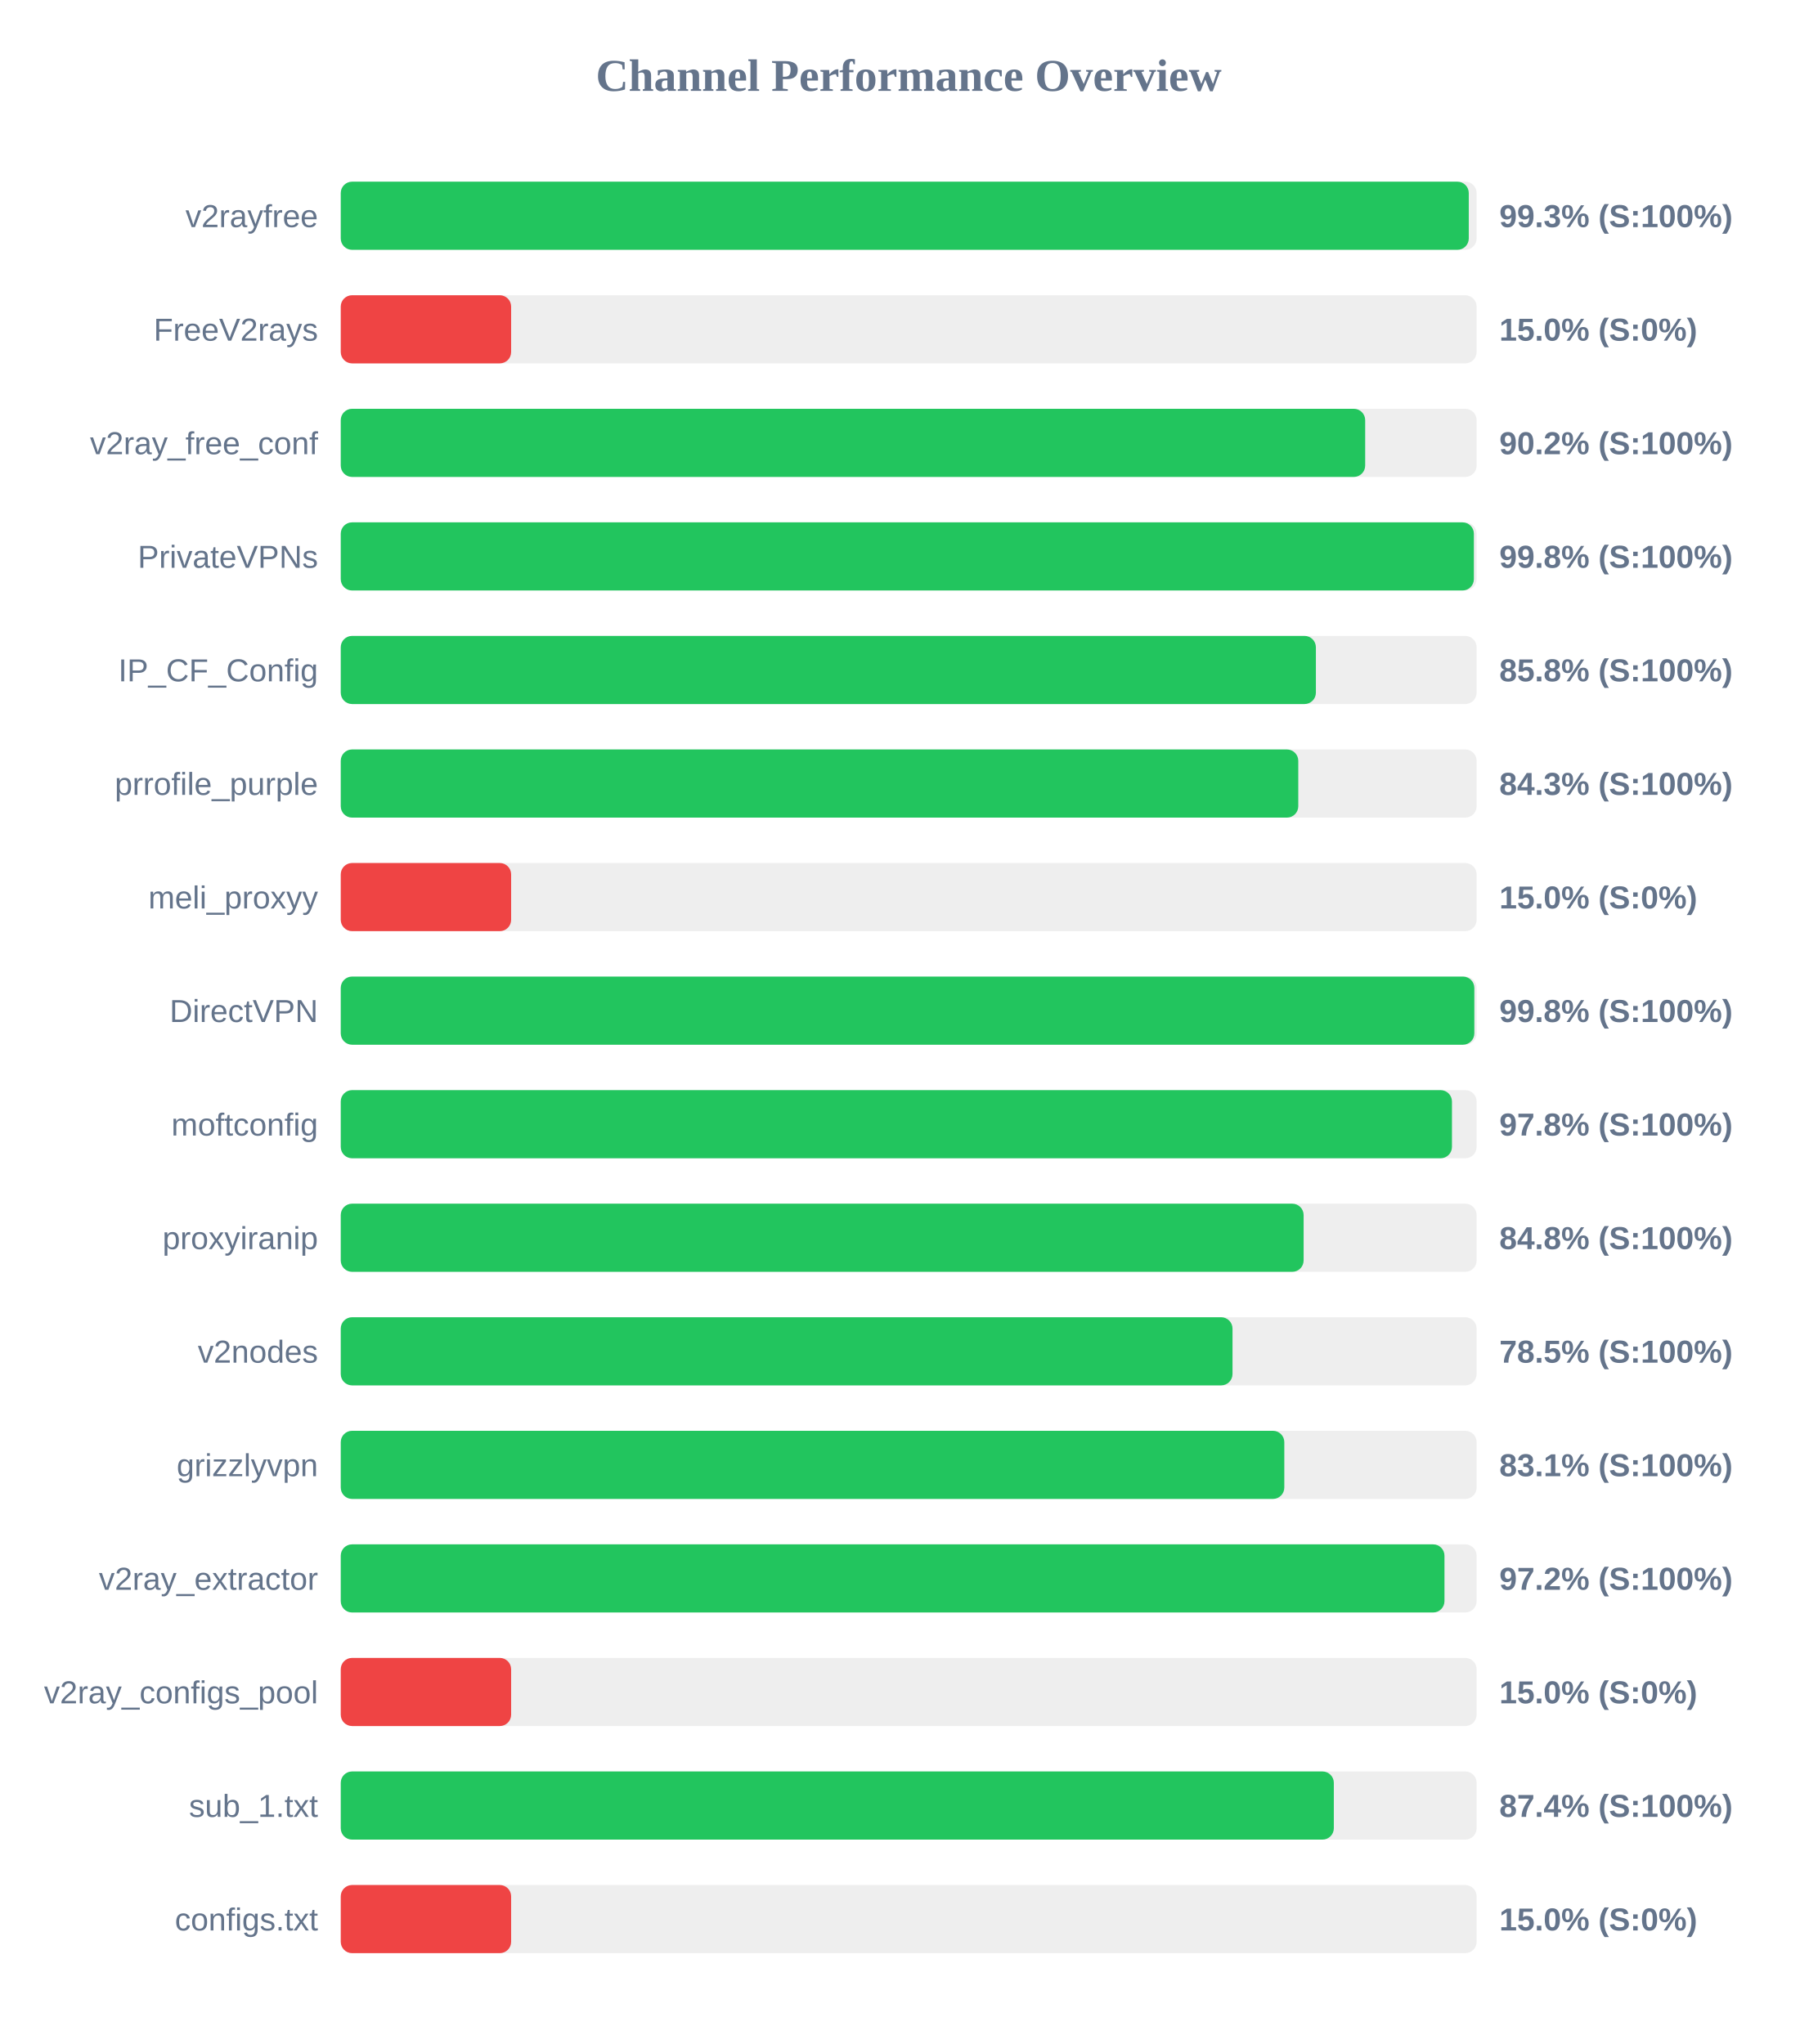
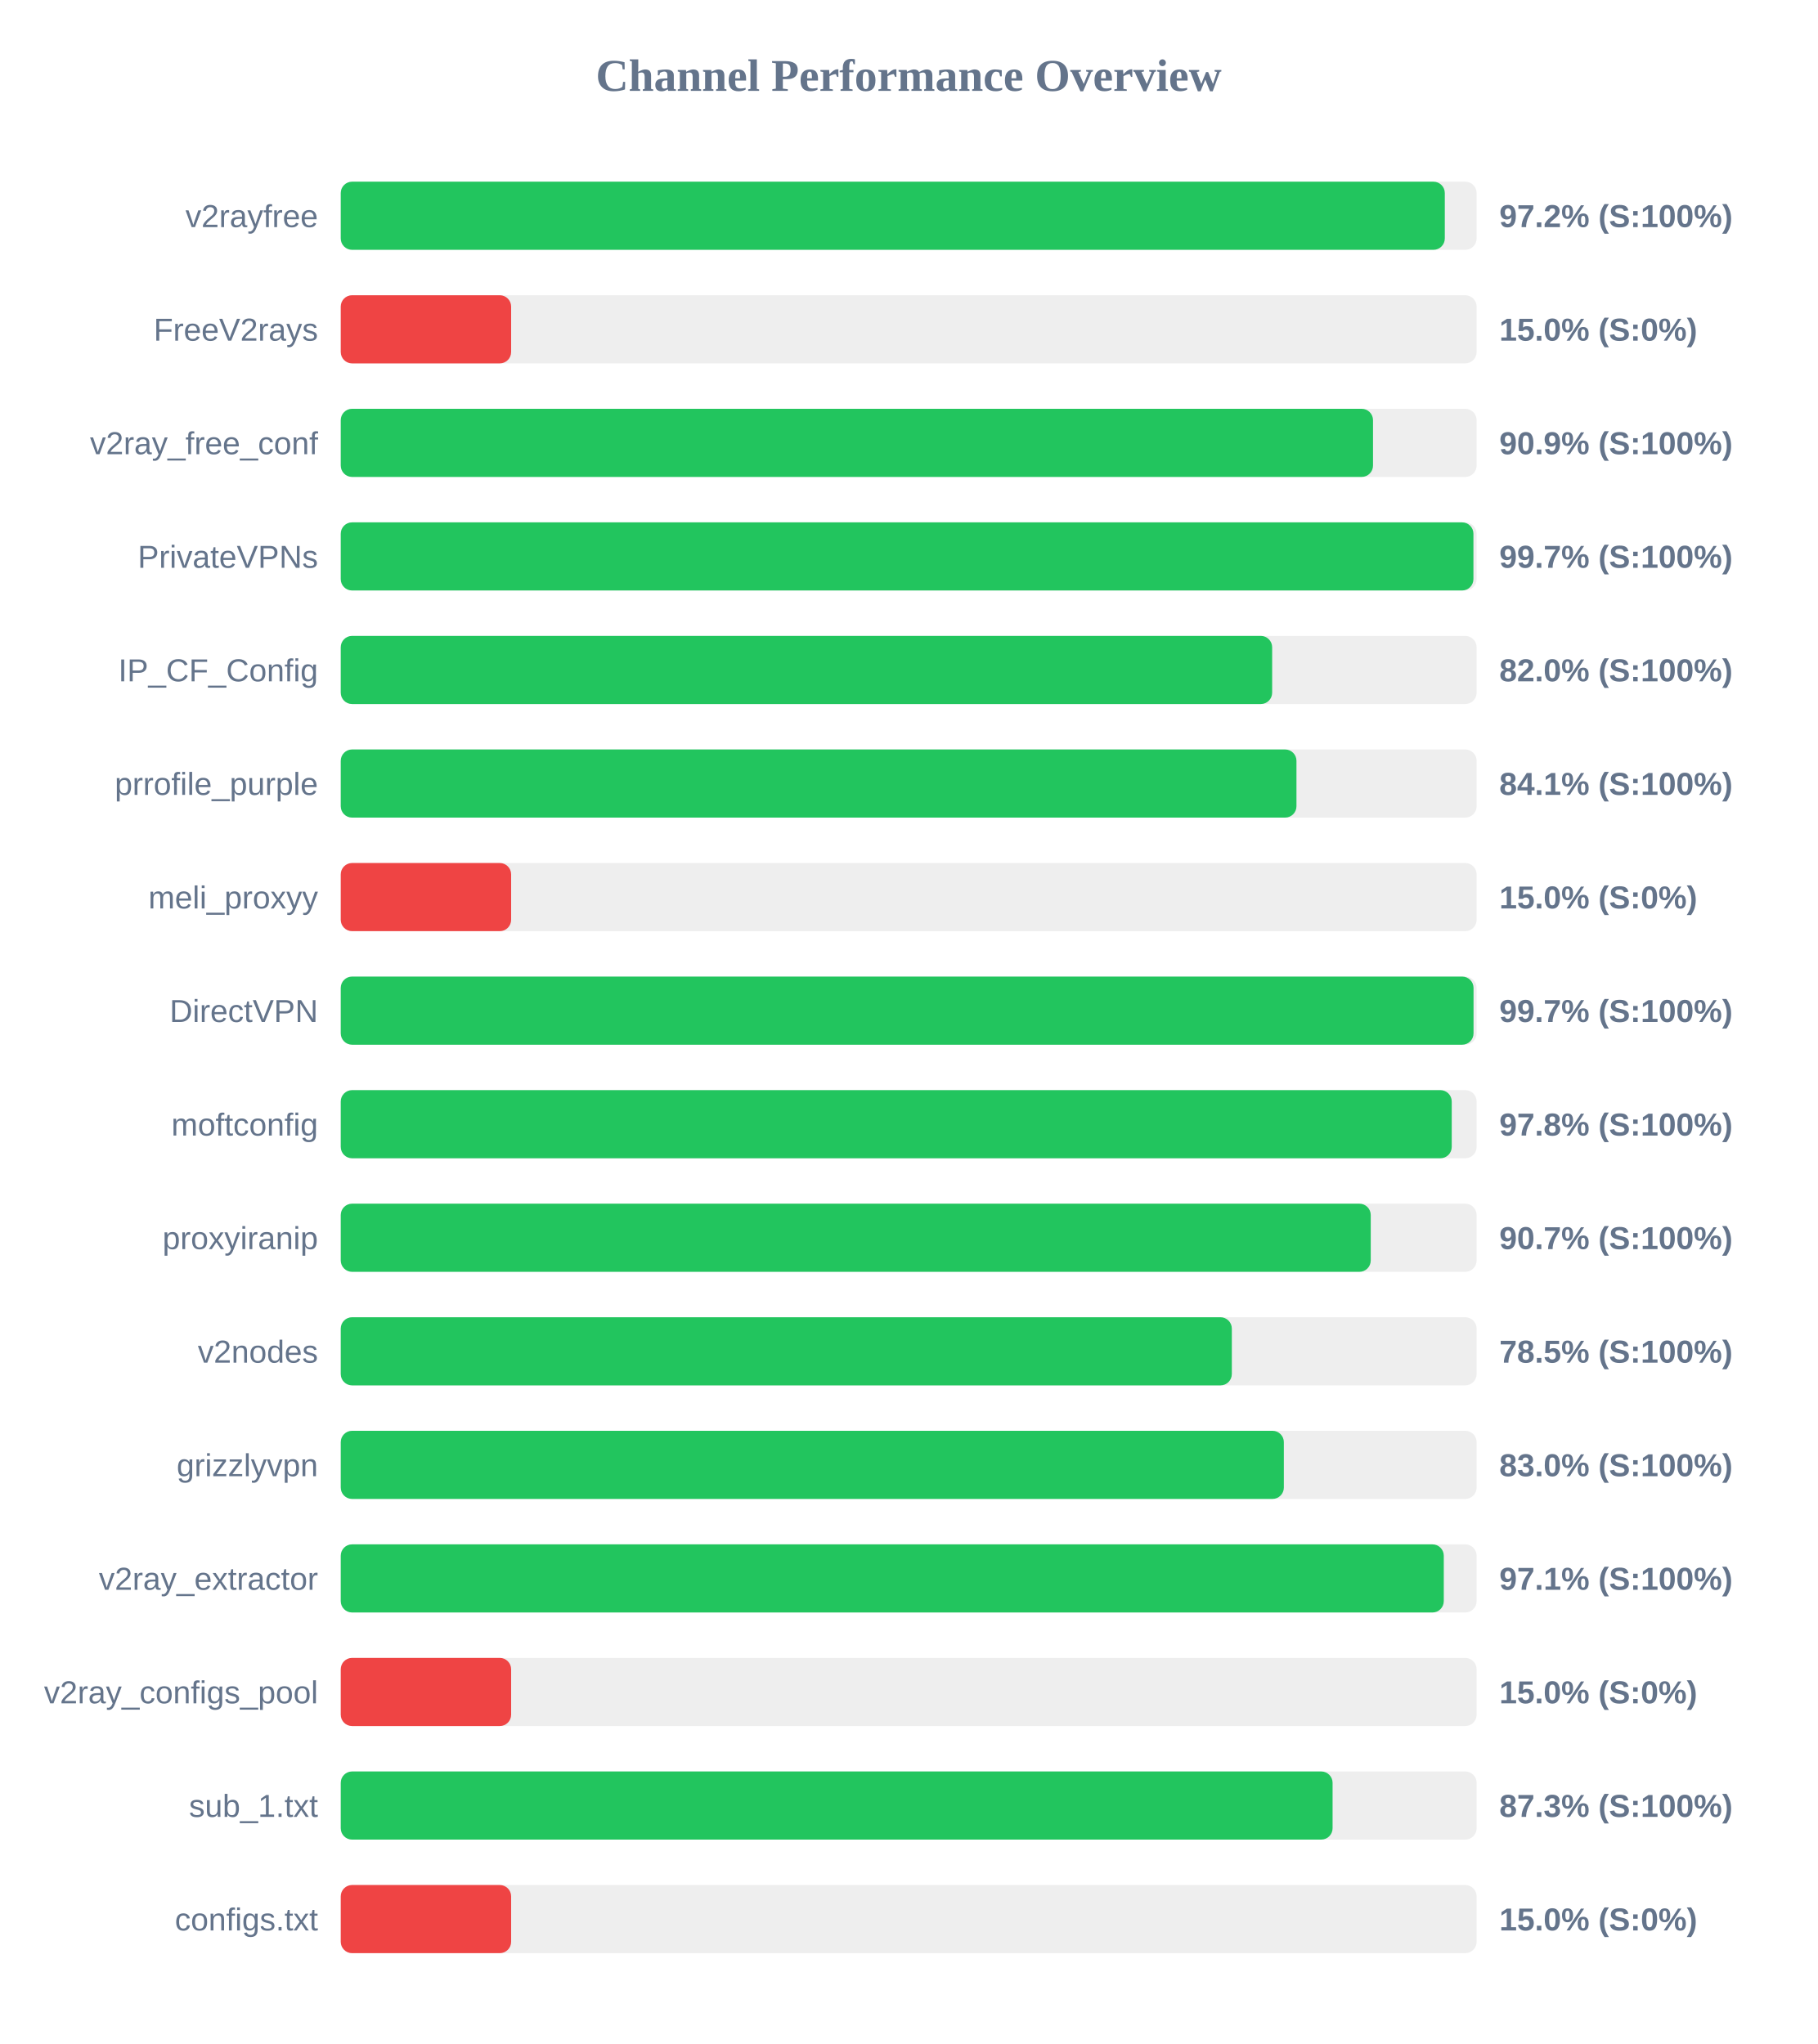
<svg xmlns="http://www.w3.org/2000/svg" width="800" height="900" version="1.1">
  <style>
        .row { font: 14px Arial; fill: #64748b; }
        .score { font: bold 14px Arial; fill: #64748b; }
    </style>
  <text x="400" y="40" text-anchor="middle" font-size="20px" font-weight="bold" fill="#64748b">Channel Performance Overview</text>
  <rect x="150" y="80" width="500" height="30" fill="#eee" rx="5" />
-   <rect x="150" y="80" width="496.55" height="30" fill="#22c55e" rx="5" />
+   <rect x="150" y="80" width="486.0" height="30" fill="#22c55e" rx="5" />
  <text x="140" y="100" text-anchor="end" class="row">v2rayfree</text>
-   <text x="660" y="100" text-anchor="start" class="score">99.3% (S:100%)</text>
+   <text x="660" y="100" text-anchor="start" class="score">97.2% (S:100%)</text>
  <rect x="150" y="130" width="500" height="30" fill="#eee" rx="5" />
  <rect x="150" y="130" width="75.0" height="30" fill="#ef4444" rx="5" />
  <text x="140" y="150" text-anchor="end" class="row">FreeV2rays</text>
  <text x="660" y="150" text-anchor="start" class="score">15.0% (S:0%)</text>
  <rect x="150" y="180" width="500" height="30" fill="#eee" rx="5" />
-   <rect x="150" y="180" width="450.95" height="30" fill="#22c55e" rx="5" />
+   <rect x="150" y="180" width="454.4" height="30" fill="#22c55e" rx="5" />
  <text x="140" y="200" text-anchor="end" class="row">v2ray_free_conf</text>
-   <text x="660" y="200" text-anchor="start" class="score">90.2% (S:100%)</text>
+   <text x="660" y="200" text-anchor="start" class="score">90.9% (S:100%)</text>
  <rect x="150" y="230" width="500" height="30" fill="#eee" rx="5" />
-   <rect x="150" y="230" width="498.8" height="30" fill="#22c55e" rx="5" />
+   <rect x="150" y="230" width="498.6" height="30" fill="#22c55e" rx="5" />
  <text x="140" y="250" text-anchor="end" class="row">PrivateVPNs</text>
-   <text x="660" y="250" text-anchor="start" class="score">99.8% (S:100%)</text>
+   <text x="660" y="250" text-anchor="start" class="score">99.7% (S:100%)</text>
  <rect x="150" y="280" width="500" height="30" fill="#eee" rx="5" />
-   <rect x="150" y="280" width="429.25" height="30" fill="#22c55e" rx="5" />
+   <rect x="150" y="280" width="410.0" height="30" fill="#22c55e" rx="5" />
  <text x="140" y="300" text-anchor="end" class="row">IP_CF_Config</text>
-   <text x="660" y="300" text-anchor="start" class="score">85.8% (S:100%)</text>
+   <text x="660" y="300" text-anchor="start" class="score">82.0% (S:100%)</text>
  <rect x="150" y="330" width="500" height="30" fill="#eee" rx="5" />
-   <rect x="150" y="330" width="421.5" height="30" fill="#22c55e" rx="5" />
+   <rect x="150" y="330" width="420.7" height="30" fill="#22c55e" rx="5" />
  <text x="140" y="350" text-anchor="end" class="row">prrofile_purple</text>
-   <text x="660" y="350" text-anchor="start" class="score">84.3% (S:100%)</text>
+   <text x="660" y="350" text-anchor="start" class="score">84.1% (S:100%)</text>
  <rect x="150" y="380" width="500" height="30" fill="#eee" rx="5" />
  <rect x="150" y="380" width="75.0" height="30" fill="#ef4444" rx="5" />
  <text x="140" y="400" text-anchor="end" class="row">meli_proxyy</text>
  <text x="660" y="400" text-anchor="start" class="score">15.0% (S:0%)</text>
  <rect x="150" y="430" width="500" height="30" fill="#eee" rx="5" />
-   <rect x="150" y="430" width="499.0" height="30" fill="#22c55e" rx="5" />
+   <rect x="150" y="430" width="498.65" height="30" fill="#22c55e" rx="5" />
  <text x="140" y="450" text-anchor="end" class="row">DirectVPN</text>
-   <text x="660" y="450" text-anchor="start" class="score">99.8% (S:100%)</text>
+   <text x="660" y="450" text-anchor="start" class="score">99.7% (S:100%)</text>
  <rect x="150" y="480" width="500" height="30" fill="#eee" rx="5" />
-   <rect x="150" y="480" width="489.15" height="30" fill="#22c55e" rx="5" />
+   <rect x="150" y="480" width="489.05" height="30" fill="#22c55e" rx="5" />
  <text x="140" y="500" text-anchor="end" class="row">moftconfig</text>
  <text x="660" y="500" text-anchor="start" class="score">97.8% (S:100%)</text>
  <rect x="150" y="530" width="500" height="30" fill="#eee" rx="5" />
-   <rect x="150" y="530" width="423.85" height="30" fill="#22c55e" rx="5" />
+   <rect x="150" y="530" width="453.4" height="30" fill="#22c55e" rx="5" />
  <text x="140" y="550" text-anchor="end" class="row">proxyiranip</text>
-   <text x="660" y="550" text-anchor="start" class="score">84.8% (S:100%)</text>
+   <text x="660" y="550" text-anchor="start" class="score">90.7% (S:100%)</text>
  <rect x="150" y="580" width="500" height="30" fill="#eee" rx="5" />
-   <rect x="150" y="580" width="392.55" height="30" fill="#22c55e" rx="5" />
+   <rect x="150" y="580" width="392.25" height="30" fill="#22c55e" rx="5" />
  <text x="140" y="600" text-anchor="end" class="row">v2nodes</text>
  <text x="660" y="600" text-anchor="start" class="score">78.5% (S:100%)</text>
  <rect x="150" y="630" width="500" height="30" fill="#eee" rx="5" />
-   <rect x="150" y="630" width="415.35" height="30" fill="#22c55e" rx="5" />
+   <rect x="150" y="630" width="415.15" height="30" fill="#22c55e" rx="5" />
  <text x="140" y="650" text-anchor="end" class="row">grizzlyvpn</text>
-   <text x="660" y="650" text-anchor="start" class="score">83.1% (S:100%)</text>
+   <text x="660" y="650" text-anchor="start" class="score">83.0% (S:100%)</text>
  <rect x="150" y="680" width="500" height="30" fill="#eee" rx="5" />
-   <rect x="150" y="680" width="485.85" height="30" fill="#22c55e" rx="5" />
+   <rect x="150" y="680" width="485.55" height="30" fill="#22c55e" rx="5" />
  <text x="140" y="700" text-anchor="end" class="row">v2ray_extractor</text>
-   <text x="660" y="700" text-anchor="start" class="score">97.2% (S:100%)</text>
+   <text x="660" y="700" text-anchor="start" class="score">97.1% (S:100%)</text>
  <rect x="150" y="730" width="500" height="30" fill="#eee" rx="5" />
  <rect x="150" y="730" width="75.0" height="30" fill="#ef4444" rx="5" />
  <text x="140" y="750" text-anchor="end" class="row">v2ray_configs_pool</text>
  <text x="660" y="750" text-anchor="start" class="score">15.0% (S:0%)</text>
  <rect x="150" y="780" width="500" height="30" fill="#eee" rx="5" />
-   <rect x="150" y="780" width="437.15" height="30" fill="#22c55e" rx="5" />
+   <rect x="150" y="780" width="436.6" height="30" fill="#22c55e" rx="5" />
  <text x="140" y="800" text-anchor="end" class="row">sub_1.txt</text>
-   <text x="660" y="800" text-anchor="start" class="score">87.4% (S:100%)</text>
+   <text x="660" y="800" text-anchor="start" class="score">87.3% (S:100%)</text>
  <rect x="150" y="830" width="500" height="30" fill="#eee" rx="5" />
  <rect x="150" y="830" width="75.0" height="30" fill="#ef4444" rx="5" />
  <text x="140" y="850" text-anchor="end" class="row">configs.txt</text>
  <text x="660" y="850" text-anchor="start" class="score">15.0% (S:0%)</text>
</svg>
